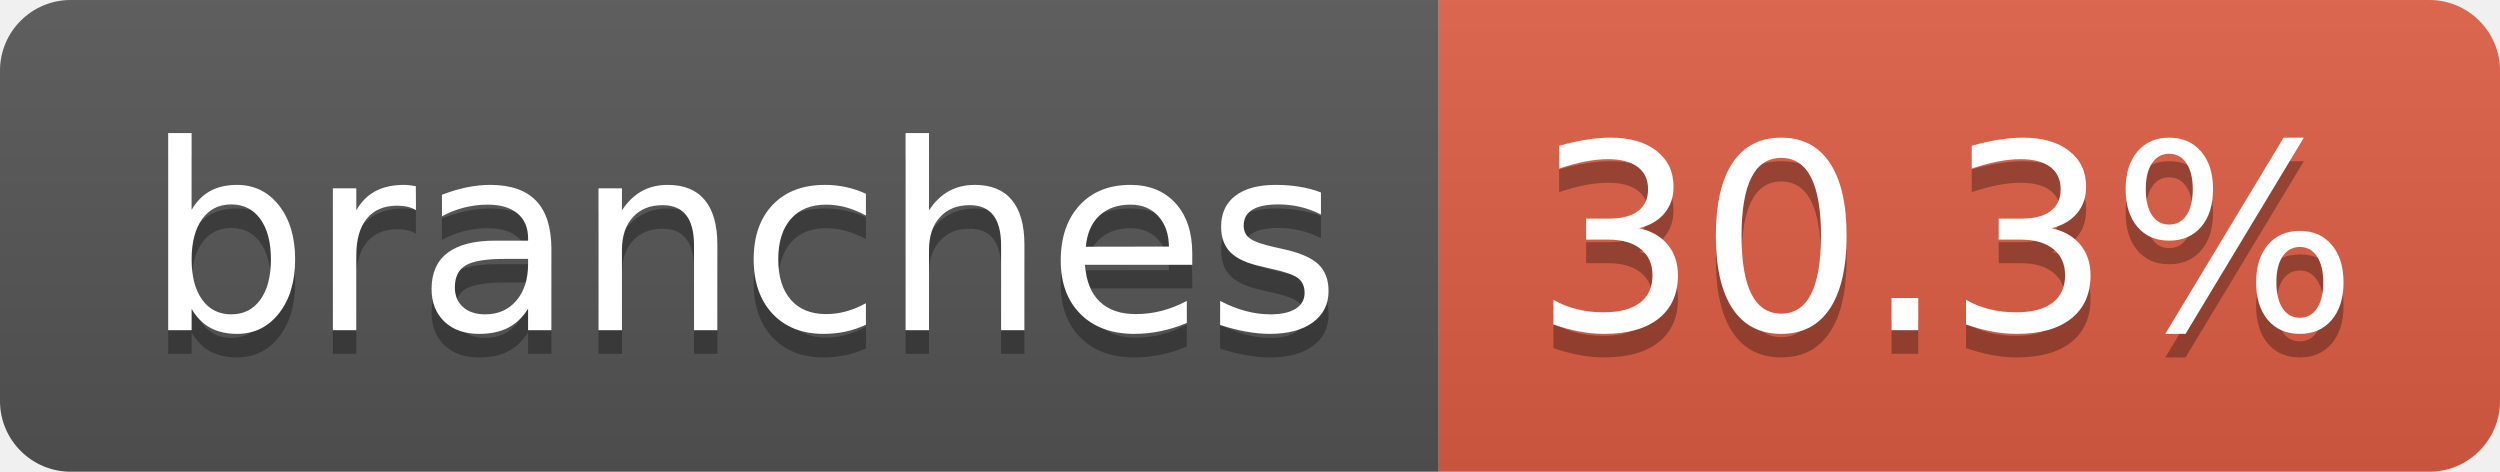
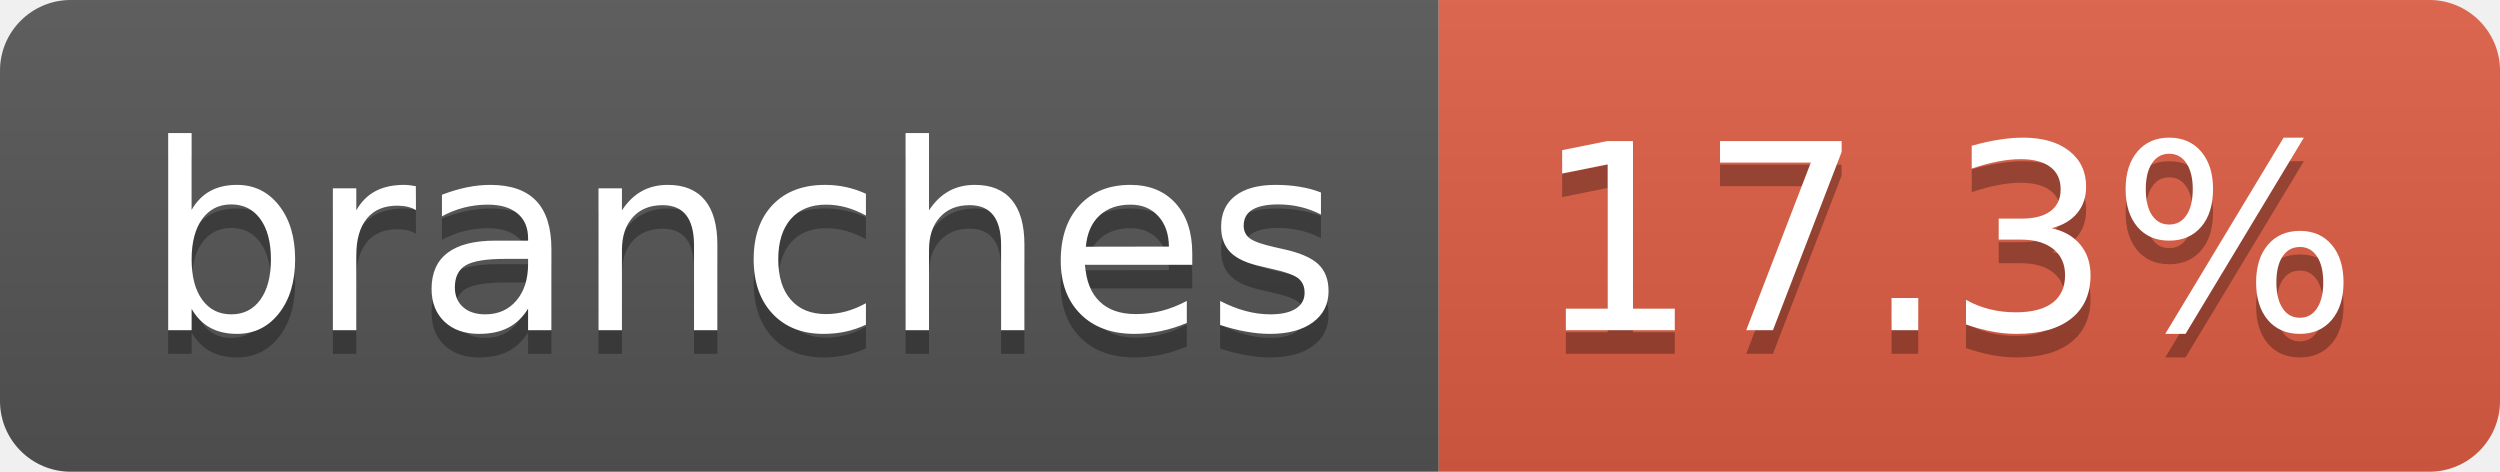
- <svg xmlns="http://www.w3.org/2000/svg" width="106" height="20" role="img" aria-label="branches: 30.3%">
+ <svg xmlns="http://www.w3.org/2000/svg" width="106" height="20" role="img" aria-label="branches: 17.3%">
  <linearGradient id="s" x2="0" y2="100%">
    <stop offset="0" stop-color="#bbb" stop-opacity=".1" />
    <stop offset="1" stop-opacity=".1" />
  </linearGradient>
  <clipPath id="r">
    <rect width="106" height="20" rx="3" fill="#fff" />
  </clipPath>
  <g clip-path="url(#r)">
    <rect width="61" height="20" fill="#555" />
    <rect x="61" width="45" height="20" fill="#e05d44" />
    <rect width="106" height="20" fill="url(#s)" />
  </g>
  <g fill="#fff" text-anchor="middle" font-family="Verdana,Geneva,DejaVu Sans,sans-serif" text-rendering="geometricPrecision" font-size="110">
    <text aria-hidden="true" x="315" y="150" fill="#010101" fill-opacity=".3" transform="scale(.1)" textLength="507">branches</text>
    <text x="315" y="140" transform="scale(.1)" fill="#fff" textLength="507">branches</text>
-     <text aria-hidden="true" x="825" y="150" fill="#010101" fill-opacity=".3" transform="scale(.1)" textLength="350">30.3%</text>
-     <text x="825" y="140" transform="scale(.1)" fill="#fff" textLength="350">30.3%</text>
+     <text aria-hidden="true" x="825" y="150" fill="#010101" fill-opacity=".3" transform="scale(.1)" textLength="350">17.3%</text>
+     <text x="825" y="140" transform="scale(.1)" fill="#fff" textLength="350">17.3%</text>
  </g>
</svg>
